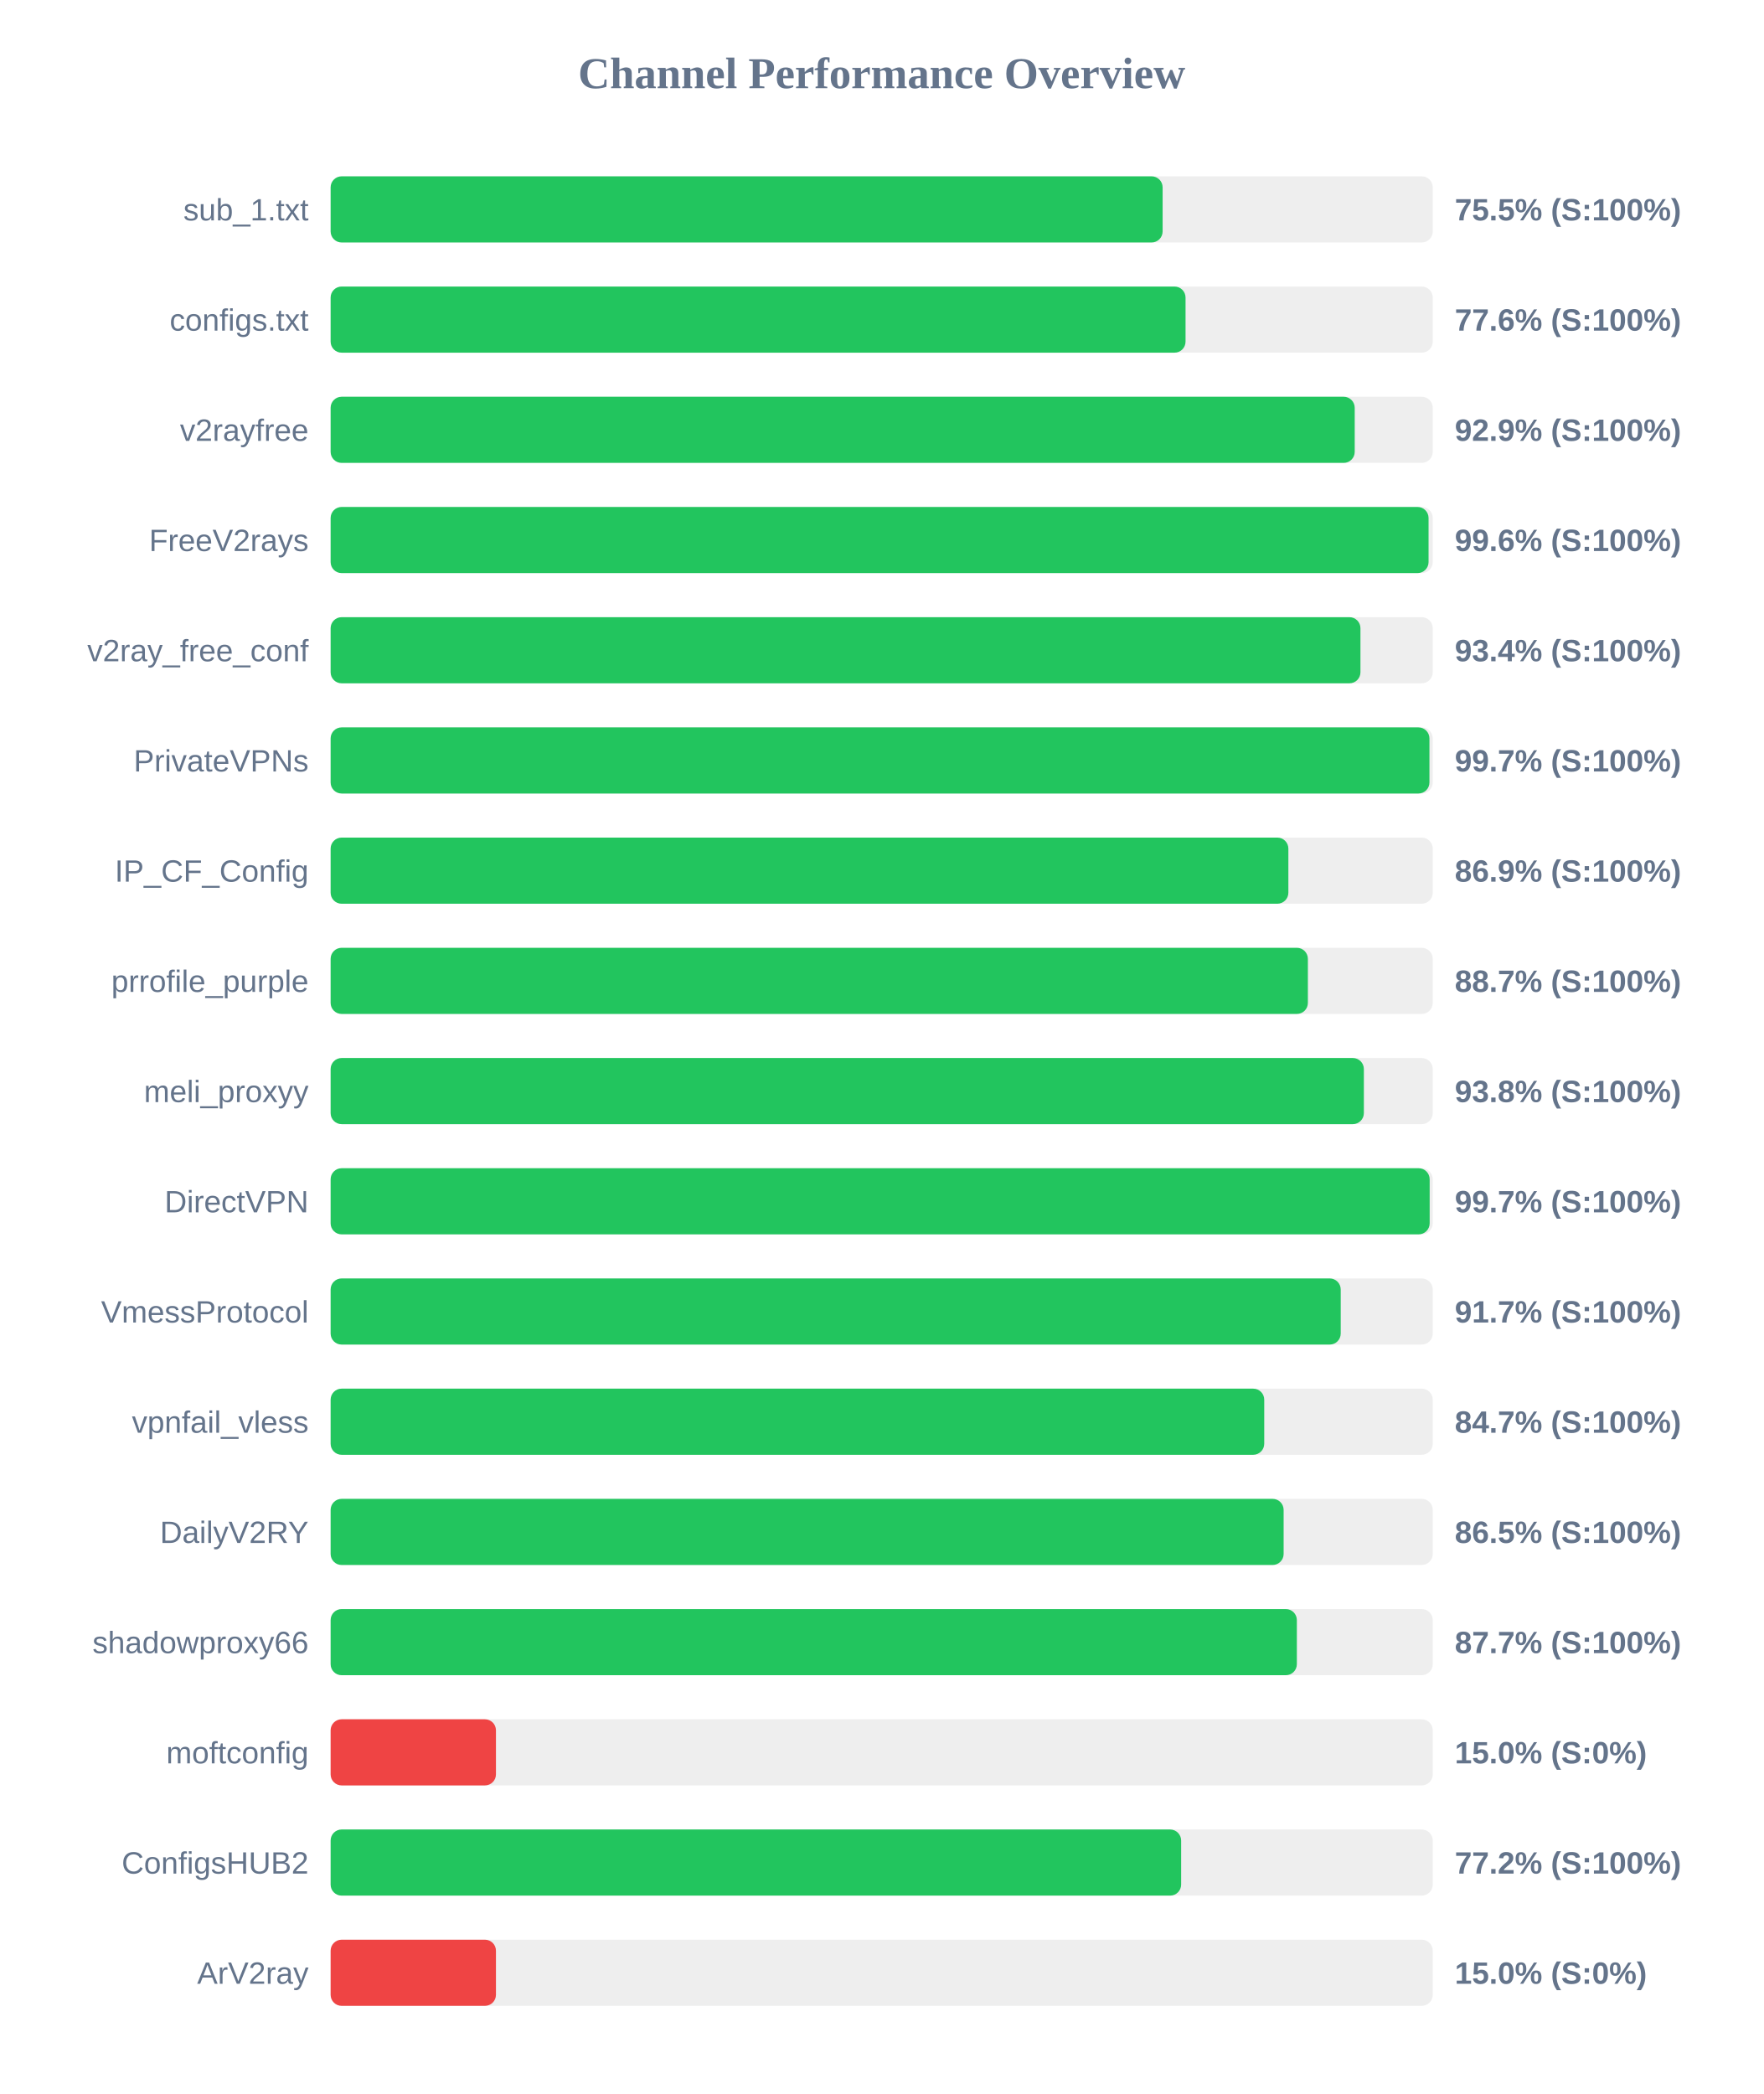
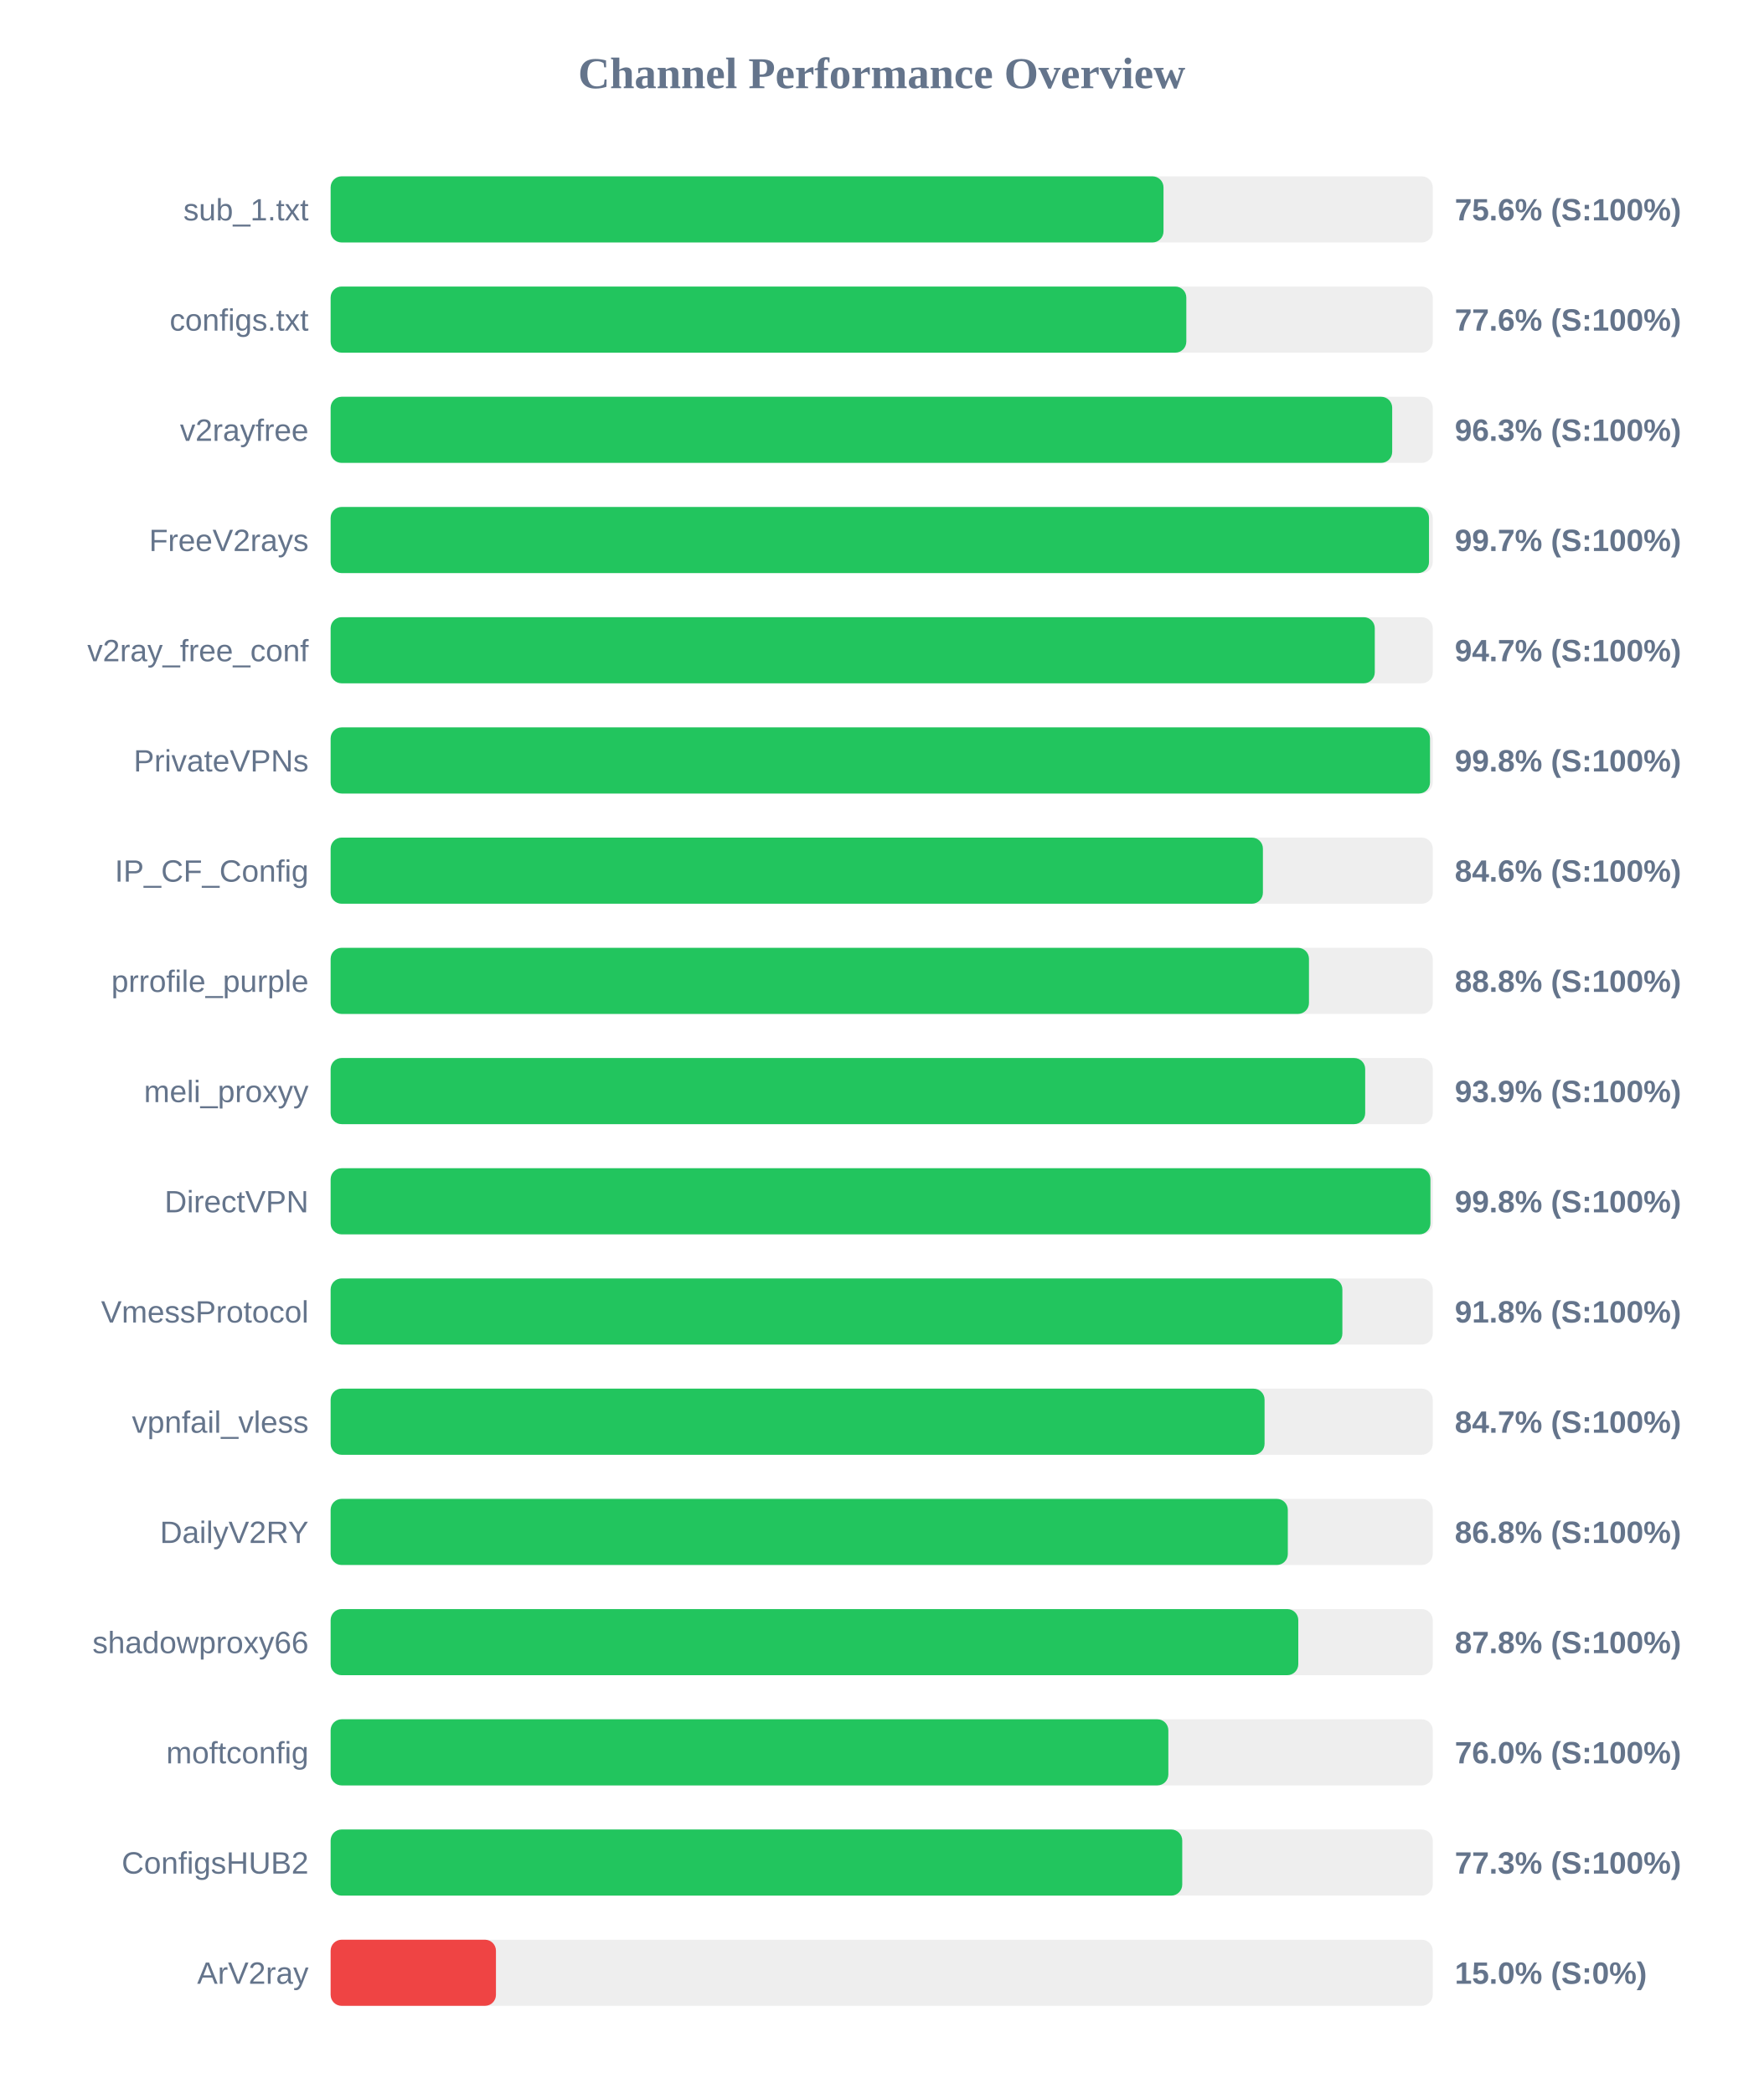
<svg xmlns="http://www.w3.org/2000/svg" width="800" height="950" version="1.1">
  <style>
        .row { font: 14px Arial; fill: #64748b; }
        .score { font: bold 14px Arial; fill: #64748b; }
    </style>
  <text x="400" y="40" text-anchor="middle" font-size="20px" font-weight="bold" fill="#64748b">Channel Performance Overview</text>
  <rect x="150" y="80" width="500" height="30" fill="#eee" rx="5" />
-   <rect x="150" y="80" width="377.45" height="30" fill="#22c55e" rx="5" />
+   <rect x="150" y="80" width="377.85" height="30" fill="#22c55e" rx="5" />
  <text x="140" y="100" text-anchor="end" class="row">sub_1.txt</text>
-   <text x="660" y="100" text-anchor="start" class="score">75.5% (S:100%)</text>
+   <text x="660" y="100" text-anchor="start" class="score">75.6% (S:100%)</text>
  <rect x="150" y="130" width="500" height="30" fill="#eee" rx="5" />
-   <rect x="150" y="130" width="387.85" height="30" fill="#22c55e" rx="5" />
+   <rect x="150" y="130" width="388.2" height="30" fill="#22c55e" rx="5" />
  <text x="140" y="150" text-anchor="end" class="row">configs.txt</text>
  <text x="660" y="150" text-anchor="start" class="score">77.6% (S:100%)</text>
  <rect x="150" y="180" width="500" height="30" fill="#eee" rx="5" />
-   <rect x="150" y="180" width="464.6" height="30" fill="#22c55e" rx="5" />
+   <rect x="150" y="180" width="481.6" height="30" fill="#22c55e" rx="5" />
  <text x="140" y="200" text-anchor="end" class="row">v2rayfree</text>
-   <text x="660" y="200" text-anchor="start" class="score">92.9% (S:100%)</text>
+   <text x="660" y="200" text-anchor="start" class="score">96.3% (S:100%)</text>
  <rect x="150" y="230" width="500" height="30" fill="#eee" rx="5" />
-   <rect x="150" y="230" width="498.1" height="30" fill="#22c55e" rx="5" />
+   <rect x="150" y="230" width="498.3" height="30" fill="#22c55e" rx="5" />
  <text x="140" y="250" text-anchor="end" class="row">FreeV2rays</text>
-   <text x="660" y="250" text-anchor="start" class="score">99.6% (S:100%)</text>
+   <text x="660" y="250" text-anchor="start" class="score">99.7% (S:100%)</text>
  <rect x="150" y="280" width="500" height="30" fill="#eee" rx="5" />
-   <rect x="150" y="280" width="467.2" height="30" fill="#22c55e" rx="5" />
+   <rect x="150" y="280" width="473.7" height="30" fill="#22c55e" rx="5" />
  <text x="140" y="300" text-anchor="end" class="row">v2ray_free_conf</text>
-   <text x="660" y="300" text-anchor="start" class="score">93.4% (S:100%)</text>
+   <text x="660" y="300" text-anchor="start" class="score">94.7% (S:100%)</text>
  <rect x="150" y="330" width="500" height="30" fill="#eee" rx="5" />
-   <rect x="150" y="330" width="498.5" height="30" fill="#22c55e" rx="5" />
+   <rect x="150" y="330" width="498.75" height="30" fill="#22c55e" rx="5" />
  <text x="140" y="350" text-anchor="end" class="row">PrivateVPNs</text>
-   <text x="660" y="350" text-anchor="start" class="score">99.7% (S:100%)</text>
+   <text x="660" y="350" text-anchor="start" class="score">99.8% (S:100%)</text>
  <rect x="150" y="380" width="500" height="30" fill="#eee" rx="5" />
-   <rect x="150" y="380" width="434.5" height="30" fill="#22c55e" rx="5" />
+   <rect x="150" y="380" width="422.95" height="30" fill="#22c55e" rx="5" />
  <text x="140" y="400" text-anchor="end" class="row">IP_CF_Config</text>
-   <text x="660" y="400" text-anchor="start" class="score">86.9% (S:100%)</text>
+   <text x="660" y="400" text-anchor="start" class="score">84.6% (S:100%)</text>
  <rect x="150" y="430" width="500" height="30" fill="#eee" rx="5" />
-   <rect x="150" y="430" width="443.35" height="30" fill="#22c55e" rx="5" />
+   <rect x="150" y="430" width="443.85" height="30" fill="#22c55e" rx="5" />
  <text x="140" y="450" text-anchor="end" class="row">prrofile_purple</text>
-   <text x="660" y="450" text-anchor="start" class="score">88.7% (S:100%)</text>
+   <text x="660" y="450" text-anchor="start" class="score">88.8% (S:100%)</text>
  <rect x="150" y="480" width="500" height="30" fill="#eee" rx="5" />
-   <rect x="150" y="480" width="468.75" height="30" fill="#22c55e" rx="5" />
+   <rect x="150" y="480" width="469.35" height="30" fill="#22c55e" rx="5" />
  <text x="140" y="500" text-anchor="end" class="row">meli_proxyy</text>
-   <text x="660" y="500" text-anchor="start" class="score">93.8% (S:100%)</text>
+   <text x="660" y="500" text-anchor="start" class="score">93.9% (S:100%)</text>
  <rect x="150" y="530" width="500" height="30" fill="#eee" rx="5" />
-   <rect x="150" y="530" width="498.6" height="30" fill="#22c55e" rx="5" />
+   <rect x="150" y="530" width="498.95" height="30" fill="#22c55e" rx="5" />
  <text x="140" y="550" text-anchor="end" class="row">DirectVPN</text>
-   <text x="660" y="550" text-anchor="start" class="score">99.7% (S:100%)</text>
+   <text x="660" y="550" text-anchor="start" class="score">99.8% (S:100%)</text>
  <rect x="150" y="580" width="500" height="30" fill="#eee" rx="5" />
-   <rect x="150" y="580" width="458.25" height="30" fill="#22c55e" rx="5" />
+   <rect x="150" y="580" width="459.0" height="30" fill="#22c55e" rx="5" />
  <text x="140" y="600" text-anchor="end" class="row">VmessProtocol</text>
-   <text x="660" y="600" text-anchor="start" class="score">91.7% (S:100%)</text>
+   <text x="660" y="600" text-anchor="start" class="score">91.8% (S:100%)</text>
  <rect x="150" y="630" width="500" height="30" fill="#eee" rx="5" />
-   <rect x="150" y="630" width="423.55" height="30" fill="#22c55e" rx="5" />
+   <rect x="150" y="630" width="423.7" height="30" fill="#22c55e" rx="5" />
  <text x="140" y="650" text-anchor="end" class="row">vpnfail_vless</text>
  <text x="660" y="650" text-anchor="start" class="score">84.7% (S:100%)</text>
  <rect x="150" y="680" width="500" height="30" fill="#eee" rx="5" />
-   <rect x="150" y="680" width="432.35" height="30" fill="#22c55e" rx="5" />
+   <rect x="150" y="680" width="434.25" height="30" fill="#22c55e" rx="5" />
  <text x="140" y="700" text-anchor="end" class="row">DailyV2RY</text>
-   <text x="660" y="700" text-anchor="start" class="score">86.5% (S:100%)</text>
+   <text x="660" y="700" text-anchor="start" class="score">86.8% (S:100%)</text>
  <rect x="150" y="730" width="500" height="30" fill="#eee" rx="5" />
-   <rect x="150" y="730" width="438.35" height="30" fill="#22c55e" rx="5" />
+   <rect x="150" y="730" width="439.0" height="30" fill="#22c55e" rx="5" />
  <text x="140" y="750" text-anchor="end" class="row">shadowproxy66</text>
-   <text x="660" y="750" text-anchor="start" class="score">87.7% (S:100%)</text>
+   <text x="660" y="750" text-anchor="start" class="score">87.8% (S:100%)</text>
  <rect x="150" y="780" width="500" height="30" fill="#eee" rx="5" />
-   <rect x="150" y="780" width="75.0" height="30" fill="#ef4444" rx="5" />
+   <rect x="150" y="780" width="380.05" height="30" fill="#22c55e" rx="5" />
  <text x="140" y="800" text-anchor="end" class="row">moftconfig</text>
-   <text x="660" y="800" text-anchor="start" class="score">15.0% (S:0%)</text>
+   <text x="660" y="800" text-anchor="start" class="score">76.0% (S:100%)</text>
  <rect x="150" y="830" width="500" height="30" fill="#eee" rx="5" />
-   <rect x="150" y="830" width="385.85" height="30" fill="#22c55e" rx="5" />
+   <rect x="150" y="830" width="386.35" height="30" fill="#22c55e" rx="5" />
  <text x="140" y="850" text-anchor="end" class="row">ConfigsHUB2</text>
-   <text x="660" y="850" text-anchor="start" class="score">77.2% (S:100%)</text>
+   <text x="660" y="850" text-anchor="start" class="score">77.3% (S:100%)</text>
  <rect x="150" y="880" width="500" height="30" fill="#eee" rx="5" />
  <rect x="150" y="880" width="75.0" height="30" fill="#ef4444" rx="5" />
  <text x="140" y="900" text-anchor="end" class="row">ArV2ray</text>
  <text x="660" y="900" text-anchor="start" class="score">15.0% (S:0%)</text>
</svg>
